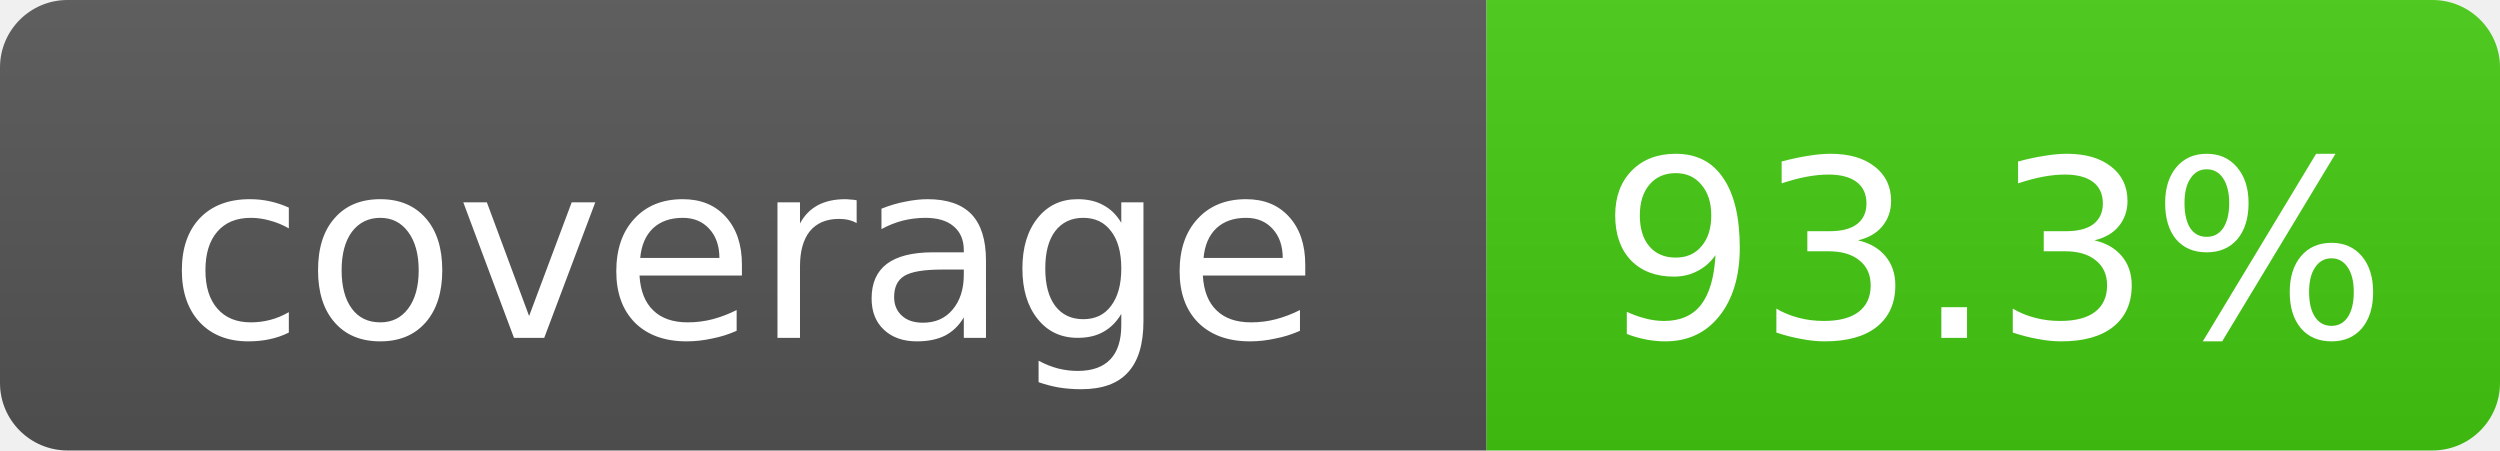
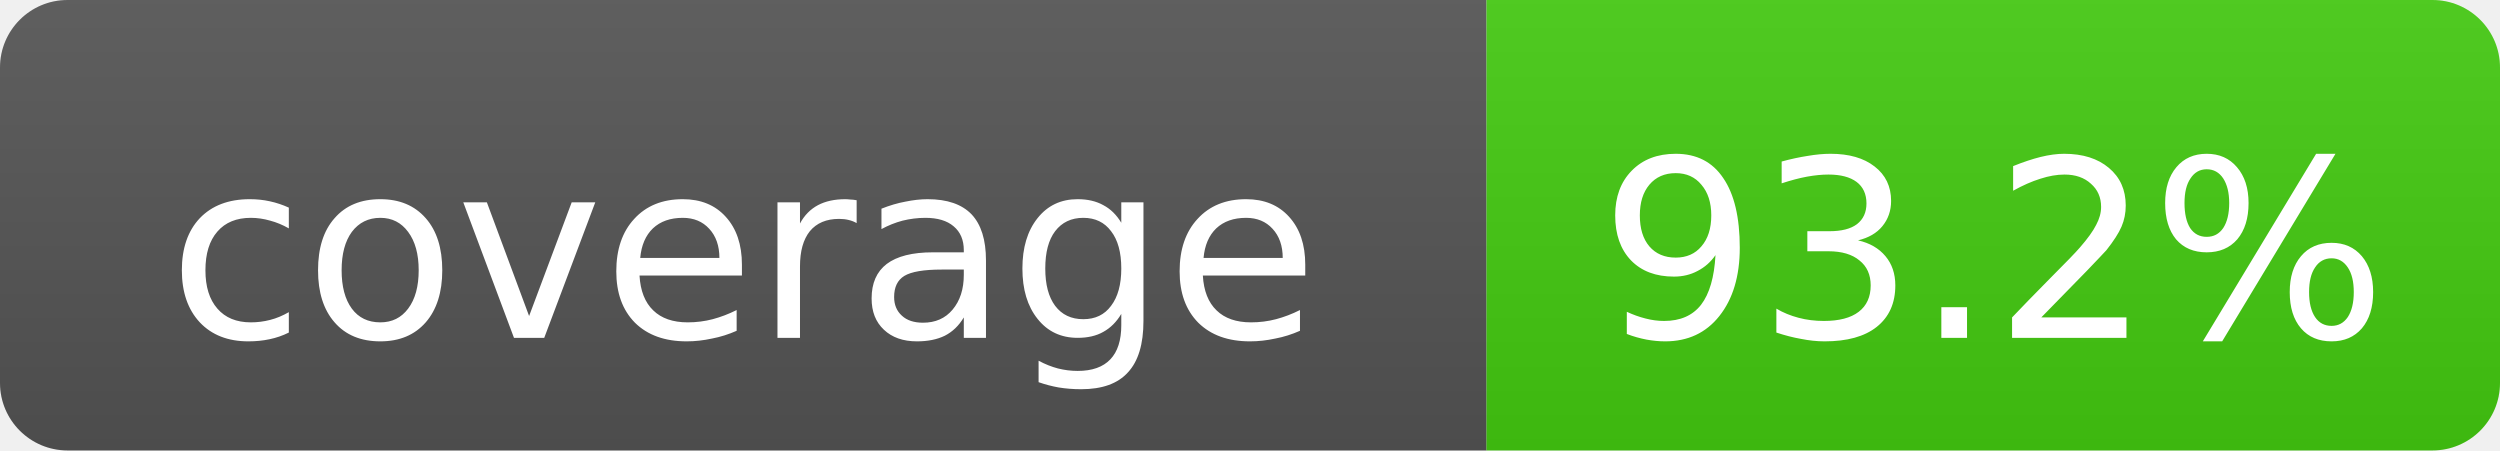
- <svg xmlns="http://www.w3.org/2000/svg" width="111" height="20" role="img" aria-label="coverage: 93.3%">
+ <svg xmlns="http://www.w3.org/2000/svg" width="111" height="20" role="img" aria-label="coverage: 93.2%">
  <linearGradient id="s" x2="0" y2="100%">
    <stop offset="0" stop-color="#bbb" stop-opacity=".1" />
    <stop offset="1" stop-opacity=".1" />
  </linearGradient>
  <clipPath id="r">
    <rect width="111" height="20" rx="3" fill="#fff" />
  </clipPath>
  <g clip-path="url(#r)">
    <rect width="66" height="20" fill="#555" />
    <rect x="66" width="45" height="20" fill="#4c1" />
    <rect width="111" height="20" fill="url(#s)" />
  </g>
  <g fill="#fff" text-anchor="middle" font-family="DejaVu Sans,Verdana,Geneva,sans-serif" font-size="11">
    <text x="33.0" y="15">coverage</text>
-     <text x="88.5" y="15">93.3%</text>
+     <text x="88.5" y="15">93.2%</text>
  </g>
</svg>
